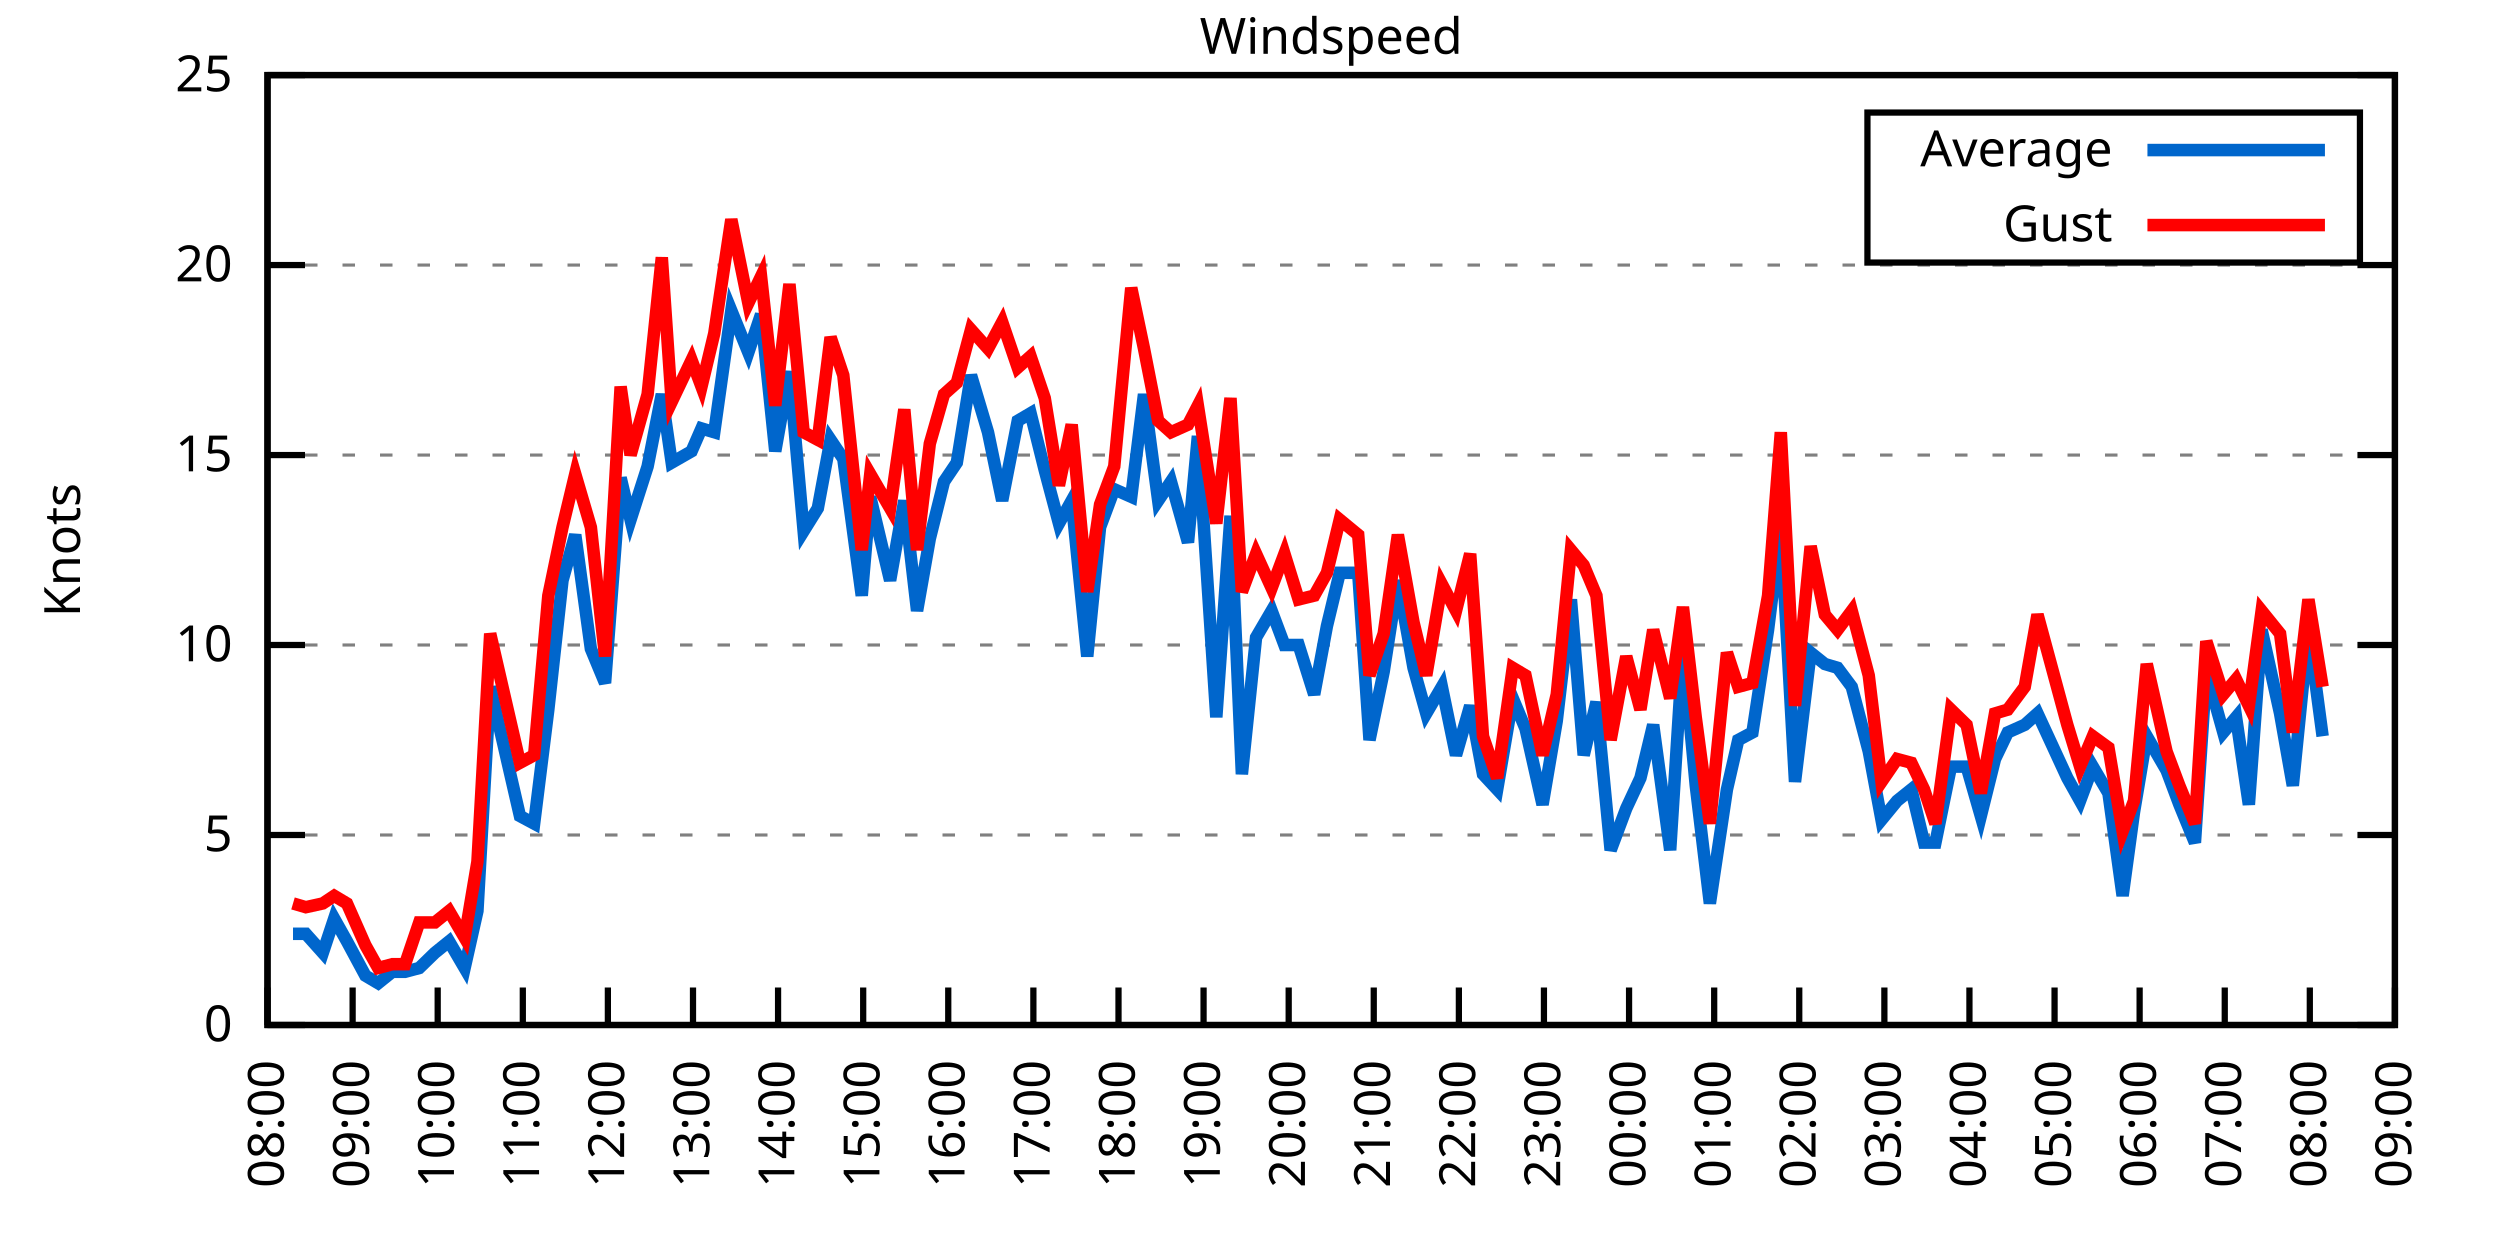
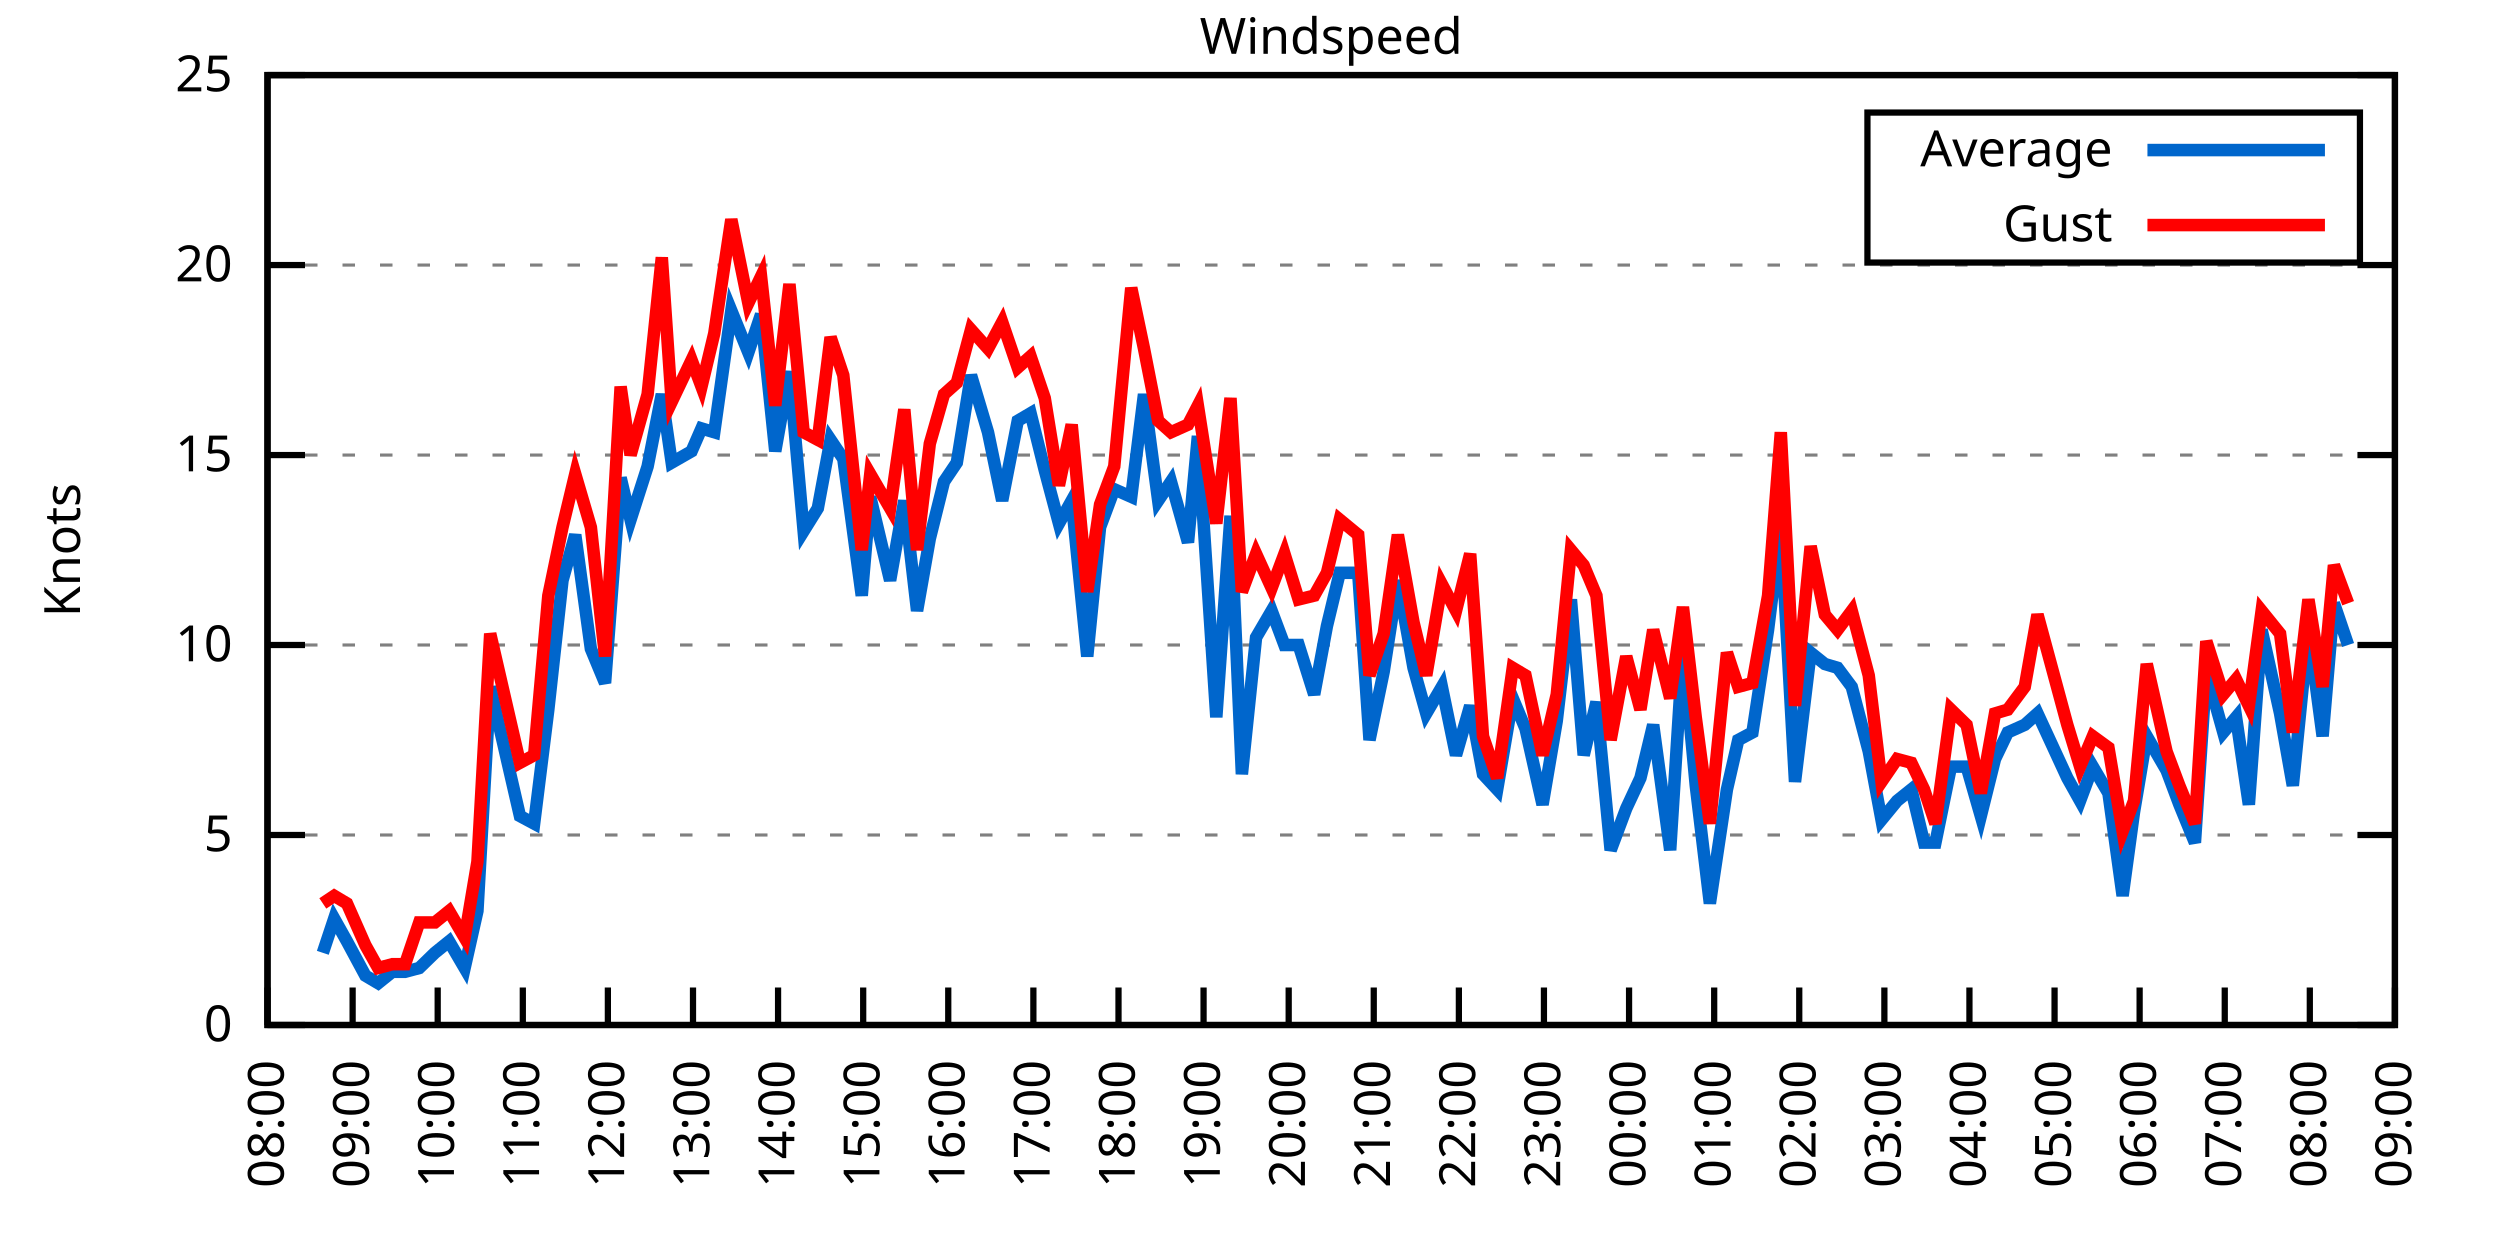
<svg xmlns="http://www.w3.org/2000/svg" xmlns:xlink="http://www.w3.org/1999/xlink" width="400" height="200" viewBox="0 0 400 200">
  <g id="gnuplot_canvas">
    <rect x="0" y="0" width="400" height="200" fill="none" />
    <defs>
      <circle id="gpDot" r="0.5" stroke-width="0.5" stroke="currentColor" />
      <path id="gpPt0" stroke-width="0.333" stroke="currentColor" d="M-1,0 h2 M0,-1 v2" />
      <path id="gpPt1" stroke-width="0.333" stroke="currentColor" d="M-1,-1 L1,1 M1,-1 L-1,1" />
      <path id="gpPt2" stroke-width="0.333" stroke="currentColor" d="M-1,0 L1,0 M0,-1 L0,1 M-1,-1 L1,1 M-1,1 L1,-1" />
      <rect id="gpPt3" stroke-width="0.333" stroke="currentColor" x="-1" y="-1" width="2" height="2" />
      <rect id="gpPt4" stroke-width="0.333" stroke="currentColor" fill="currentColor" x="-1" y="-1" width="2" height="2" />
      <circle id="gpPt5" stroke-width="0.333" stroke="currentColor" cx="0" cy="0" r="1" />
      <use xlink:href="#gpPt5" id="gpPt6" fill="currentColor" stroke="none" />
      <path id="gpPt7" stroke-width="0.333" stroke="currentColor" d="M0,-1.33 L-1.33,0.67 L1.33,0.67 z" />
      <use xlink:href="#gpPt7" id="gpPt8" fill="currentColor" stroke="none" />
      <use xlink:href="#gpPt7" id="gpPt9" stroke="currentColor" transform="rotate(180)" />
      <use xlink:href="#gpPt9" id="gpPt10" fill="currentColor" stroke="none" />
      <use xlink:href="#gpPt3" id="gpPt11" stroke="currentColor" transform="rotate(45)" />
      <use xlink:href="#gpPt11" id="gpPt12" fill="currentColor" stroke="none" />
      <path id="gpPt13" stroke-width="0.333" stroke="currentColor" d="M0,1.330 L1.265,0.411 L0.782,-1.067 L-0.782,-1.076 L-1.265,0.411 z" />
      <use xlink:href="#gpPt13" id="gpPt14" fill="currentColor" stroke="none" />
      <filter id="textbox" filterUnits="objectBoundingBox" x="0" y="0" height="1" width="1">
        <feFlood flood-color="white" flood-opacity="1" result="bgnd" />
        <feComposite in="SourceGraphic" in2="bgnd" operator="atop" />
      </filter>
      <filter id="greybox" filterUnits="objectBoundingBox" x="0" y="0" height="1" width="1">
        <feFlood flood-color="lightgrey" flood-opacity="1" result="grey" />
        <feComposite in="SourceGraphic" in2="grey" operator="atop" />
      </filter>
    </defs>
    <g fill="none" color="white" stroke="currentColor" stroke-width="1.00" stroke-linecap="butt" stroke-linejoin="miter">
</g>
    <g fill="none" color="black" stroke="currentColor" stroke-width="1.00" stroke-linecap="butt" stroke-linejoin="miter">
      <g stroke="none" shape-rendering="crispEdges">
        <polygon fill="rgb(255, 255, 255)" points="42.80,164.00 383.18,164.00 383.18,12.02 42.80,12.02 " />
      </g>
    </g>
    <g fill="none" color="black" stroke="currentColor" stroke-width="1.00" stroke-linecap="butt" stroke-linejoin="miter">
</g>
    <g fill="none" color="black" stroke="black" stroke-width="0.50" stroke-linecap="butt" stroke-linejoin="miter">
</g>
    <g fill="none" color="gray" stroke="currentColor" stroke-width="0.50" stroke-linecap="butt" stroke-linejoin="miter">
      <path stroke="gray" stroke-dasharray="2,4" class="gridline" d="M42.80,164.00 L383.19,164.00  " />
    </g>
    <g fill="none" color="gray" stroke="gray" stroke-width="1.00" stroke-linecap="butt" stroke-linejoin="miter">
</g>
    <g fill="none" color="black" stroke="currentColor" stroke-width="1.00" stroke-linecap="butt" stroke-linejoin="miter">
      <path stroke="black" d="M42.80,164.00 L48.80,164.00 M383.19,164.00 L377.19,164.00  " />
      <g transform="translate(37.20,166.60)" stroke="none" fill="black" font-family="Sans" font-size="8.00" text-anchor="end">
        <text>
          <tspan font-family="Sans"> 0</tspan>
        </text>
      </g>
    </g>
    <g fill="none" color="black" stroke="currentColor" stroke-width="1.00" stroke-linecap="butt" stroke-linejoin="miter">
</g>
    <g fill="none" color="black" stroke="black" stroke-width="0.50" stroke-linecap="butt" stroke-linejoin="miter">
</g>
    <g fill="none" color="gray" stroke="currentColor" stroke-width="0.50" stroke-linecap="butt" stroke-linejoin="miter">
      <path stroke="gray" stroke-dasharray="2,4" class="gridline" d="M42.80,133.60 L383.19,133.60  " />
    </g>
    <g fill="none" color="gray" stroke="gray" stroke-width="1.00" stroke-linecap="butt" stroke-linejoin="miter">
</g>
    <g fill="none" color="black" stroke="currentColor" stroke-width="1.00" stroke-linecap="butt" stroke-linejoin="miter">
      <path stroke="black" d="M42.80,133.60 L48.80,133.60 M383.19,133.60 L377.19,133.60  " />
      <g transform="translate(37.20,136.20)" stroke="none" fill="black" font-family="Sans" font-size="8.00" text-anchor="end">
        <text>
          <tspan font-family="Sans"> 5</tspan>
        </text>
      </g>
    </g>
    <g fill="none" color="black" stroke="currentColor" stroke-width="1.00" stroke-linecap="butt" stroke-linejoin="miter">
</g>
    <g fill="none" color="black" stroke="black" stroke-width="0.50" stroke-linecap="butt" stroke-linejoin="miter">
</g>
    <g fill="none" color="gray" stroke="currentColor" stroke-width="0.50" stroke-linecap="butt" stroke-linejoin="miter">
      <path stroke="gray" stroke-dasharray="2,4" class="gridline" d="M42.80,103.20 L383.19,103.20  " />
    </g>
    <g fill="none" color="gray" stroke="gray" stroke-width="1.00" stroke-linecap="butt" stroke-linejoin="miter">
</g>
    <g fill="none" color="black" stroke="currentColor" stroke-width="1.00" stroke-linecap="butt" stroke-linejoin="miter">
      <path stroke="black" d="M42.80,103.20 L48.80,103.20 M383.19,103.20 L377.19,103.20  " />
      <g transform="translate(37.20,105.80)" stroke="none" fill="black" font-family="Sans" font-size="8.00" text-anchor="end">
        <text>
          <tspan font-family="Sans"> 10</tspan>
        </text>
      </g>
    </g>
    <g fill="none" color="black" stroke="currentColor" stroke-width="1.00" stroke-linecap="butt" stroke-linejoin="miter">
</g>
    <g fill="none" color="black" stroke="black" stroke-width="0.50" stroke-linecap="butt" stroke-linejoin="miter">
</g>
    <g fill="none" color="gray" stroke="currentColor" stroke-width="0.50" stroke-linecap="butt" stroke-linejoin="miter">
      <path stroke="gray" stroke-dasharray="2,4" class="gridline" d="M42.80,72.81 L383.19,72.81  " />
    </g>
    <g fill="none" color="gray" stroke="gray" stroke-width="1.00" stroke-linecap="butt" stroke-linejoin="miter">
</g>
    <g fill="none" color="black" stroke="currentColor" stroke-width="1.00" stroke-linecap="butt" stroke-linejoin="miter">
      <path stroke="black" d="M42.80,72.81 L48.80,72.81 M383.19,72.81 L377.19,72.81  " />
      <g transform="translate(37.20,75.41)" stroke="none" fill="black" font-family="Sans" font-size="8.00" text-anchor="end">
        <text>
          <tspan font-family="Sans"> 15</tspan>
        </text>
      </g>
    </g>
    <g fill="none" color="black" stroke="currentColor" stroke-width="1.00" stroke-linecap="butt" stroke-linejoin="miter">
</g>
    <g fill="none" color="black" stroke="black" stroke-width="0.50" stroke-linecap="butt" stroke-linejoin="miter">
</g>
    <g fill="none" color="gray" stroke="currentColor" stroke-width="0.50" stroke-linecap="butt" stroke-linejoin="miter">
      <path stroke="gray" stroke-dasharray="2,4" class="gridline" d="M42.80,42.41 L383.19,42.41  " />
    </g>
    <g fill="none" color="gray" stroke="gray" stroke-width="1.00" stroke-linecap="butt" stroke-linejoin="miter">
</g>
    <g fill="none" color="black" stroke="currentColor" stroke-width="1.00" stroke-linecap="butt" stroke-linejoin="miter">
      <path stroke="black" d="M42.80,42.41 L48.80,42.41 M383.19,42.41 L377.19,42.41  " />
      <g transform="translate(37.20,45.01)" stroke="none" fill="black" font-family="Sans" font-size="8.00" text-anchor="end">
        <text>
          <tspan font-family="Sans"> 20</tspan>
        </text>
      </g>
    </g>
    <g fill="none" color="black" stroke="currentColor" stroke-width="1.00" stroke-linecap="butt" stroke-linejoin="miter">
</g>
    <g fill="none" color="black" stroke="black" stroke-width="0.50" stroke-linecap="butt" stroke-linejoin="miter">
</g>
    <g fill="none" color="gray" stroke="currentColor" stroke-width="0.50" stroke-linecap="butt" stroke-linejoin="miter">
      <path stroke="gray" stroke-dasharray="2,4" class="gridline" d="M42.80,12.01 L383.19,12.01  " />
    </g>
    <g fill="none" color="gray" stroke="gray" stroke-width="1.00" stroke-linecap="butt" stroke-linejoin="miter">
</g>
    <g fill="none" color="black" stroke="currentColor" stroke-width="1.00" stroke-linecap="butt" stroke-linejoin="miter">
      <path stroke="black" d="M42.80,12.01 L48.80,12.01 M383.19,12.01 L377.19,12.01  " />
      <g transform="translate(37.20,14.61)" stroke="none" fill="black" font-family="Sans" font-size="8.00" text-anchor="end">
        <text>
          <tspan font-family="Sans"> 25</tspan>
        </text>
      </g>
    </g>
    <g fill="none" color="black" stroke="currentColor" stroke-width="1.00" stroke-linecap="butt" stroke-linejoin="miter">
      <path stroke="black" d="M42.80,164.00 L42.80,158.00  " />
      <g transform="translate(45.40,169.60) rotate(270.00)" stroke="none" fill="black" font-family="Sans" font-size="8.00" text-anchor="end">
        <text>
          <tspan font-family="Sans">08:00</tspan>
        </text>
      </g>
    </g>
    <g fill="none" color="black" stroke="currentColor" stroke-width="1.00" stroke-linecap="butt" stroke-linejoin="miter">
      <path stroke="black" d="M56.42,164.00 L56.42,158.00  " />
      <g transform="translate(59.02,169.60) rotate(270.00)" stroke="none" fill="black" font-family="Sans" font-size="8.00" text-anchor="end">
        <text>
          <tspan font-family="Sans">09:00</tspan>
        </text>
      </g>
    </g>
    <g fill="none" color="black" stroke="currentColor" stroke-width="1.00" stroke-linecap="butt" stroke-linejoin="miter">
      <path stroke="black" d="M70.03,164.00 L70.03,158.00  " />
      <g transform="translate(72.63,169.60) rotate(270.00)" stroke="none" fill="black" font-family="Sans" font-size="8.00" text-anchor="end">
        <text>
          <tspan font-family="Sans">10:00</tspan>
        </text>
      </g>
    </g>
    <g fill="none" color="black" stroke="currentColor" stroke-width="1.00" stroke-linecap="butt" stroke-linejoin="miter">
      <path stroke="black" d="M83.65,164.00 L83.65,158.00  " />
      <g transform="translate(86.25,169.60) rotate(270.00)" stroke="none" fill="black" font-family="Sans" font-size="8.00" text-anchor="end">
        <text>
          <tspan font-family="Sans">11:00</tspan>
        </text>
      </g>
    </g>
    <g fill="none" color="black" stroke="currentColor" stroke-width="1.00" stroke-linecap="butt" stroke-linejoin="miter">
      <path stroke="black" d="M97.26,164.00 L97.26,158.00  " />
      <g transform="translate(99.86,169.60) rotate(270.00)" stroke="none" fill="black" font-family="Sans" font-size="8.00" text-anchor="end">
        <text>
          <tspan font-family="Sans">12:00</tspan>
        </text>
      </g>
    </g>
    <g fill="none" color="black" stroke="currentColor" stroke-width="1.00" stroke-linecap="butt" stroke-linejoin="miter">
      <path stroke="black" d="M110.88,164.00 L110.88,158.00  " />
      <g transform="translate(113.48,169.60) rotate(270.00)" stroke="none" fill="black" font-family="Sans" font-size="8.00" text-anchor="end">
        <text>
          <tspan font-family="Sans">13:00</tspan>
        </text>
      </g>
    </g>
    <g fill="none" color="black" stroke="currentColor" stroke-width="1.00" stroke-linecap="butt" stroke-linejoin="miter">
      <path stroke="black" d="M124.49,164.00 L124.49,158.00  " />
      <g transform="translate(127.09,169.60) rotate(270.00)" stroke="none" fill="black" font-family="Sans" font-size="8.00" text-anchor="end">
        <text>
          <tspan font-family="Sans">14:00</tspan>
        </text>
      </g>
    </g>
    <g fill="none" color="black" stroke="currentColor" stroke-width="1.00" stroke-linecap="butt" stroke-linejoin="miter">
      <path stroke="black" d="M138.11,164.00 L138.11,158.00  " />
      <g transform="translate(140.71,169.60) rotate(270.00)" stroke="none" fill="black" font-family="Sans" font-size="8.00" text-anchor="end">
        <text>
          <tspan font-family="Sans">15:00</tspan>
        </text>
      </g>
    </g>
    <g fill="none" color="black" stroke="currentColor" stroke-width="1.00" stroke-linecap="butt" stroke-linejoin="miter">
      <path stroke="black" d="M151.72,164.00 L151.72,158.00  " />
      <g transform="translate(154.32,169.60) rotate(270.00)" stroke="none" fill="black" font-family="Sans" font-size="8.00" text-anchor="end">
        <text>
          <tspan font-family="Sans">16:00</tspan>
        </text>
      </g>
    </g>
    <g fill="none" color="black" stroke="currentColor" stroke-width="1.00" stroke-linecap="butt" stroke-linejoin="miter">
      <path stroke="black" d="M165.34,164.00 L165.34,158.00  " />
      <g transform="translate(167.94,169.60) rotate(270.00)" stroke="none" fill="black" font-family="Sans" font-size="8.00" text-anchor="end">
        <text>
          <tspan font-family="Sans">17:00</tspan>
        </text>
      </g>
    </g>
    <g fill="none" color="black" stroke="currentColor" stroke-width="1.00" stroke-linecap="butt" stroke-linejoin="miter">
      <path stroke="black" d="M178.96,164.00 L178.96,158.00  " />
      <g transform="translate(181.56,169.60) rotate(270.00)" stroke="none" fill="black" font-family="Sans" font-size="8.00" text-anchor="end">
        <text>
          <tspan font-family="Sans">18:00</tspan>
        </text>
      </g>
    </g>
    <g fill="none" color="black" stroke="currentColor" stroke-width="1.00" stroke-linecap="butt" stroke-linejoin="miter">
      <path stroke="black" d="M192.57,164.00 L192.57,158.00  " />
      <g transform="translate(195.17,169.60) rotate(270.00)" stroke="none" fill="black" font-family="Sans" font-size="8.00" text-anchor="end">
        <text>
          <tspan font-family="Sans">19:00</tspan>
        </text>
      </g>
    </g>
    <g fill="none" color="black" stroke="currentColor" stroke-width="1.00" stroke-linecap="butt" stroke-linejoin="miter">
      <path stroke="black" d="M206.19,164.00 L206.19,158.00  " />
      <g transform="translate(208.79,169.60) rotate(270.00)" stroke="none" fill="black" font-family="Sans" font-size="8.00" text-anchor="end">
        <text>
          <tspan font-family="Sans">20:00</tspan>
        </text>
      </g>
    </g>
    <g fill="none" color="black" stroke="currentColor" stroke-width="1.00" stroke-linecap="butt" stroke-linejoin="miter">
      <path stroke="black" d="M219.80,164.00 L219.80,158.00  " />
      <g transform="translate(222.40,169.60) rotate(270.00)" stroke="none" fill="black" font-family="Sans" font-size="8.00" text-anchor="end">
        <text>
          <tspan font-family="Sans">21:00</tspan>
        </text>
      </g>
    </g>
    <g fill="none" color="black" stroke="currentColor" stroke-width="1.00" stroke-linecap="butt" stroke-linejoin="miter">
      <path stroke="black" d="M233.42,164.00 L233.42,158.00  " />
      <g transform="translate(236.02,169.60) rotate(270.00)" stroke="none" fill="black" font-family="Sans" font-size="8.00" text-anchor="end">
        <text>
          <tspan font-family="Sans">22:00</tspan>
        </text>
      </g>
    </g>
    <g fill="none" color="black" stroke="currentColor" stroke-width="1.00" stroke-linecap="butt" stroke-linejoin="miter">
      <path stroke="black" d="M247.03,164.00 L247.03,158.00  " />
      <g transform="translate(249.63,169.60) rotate(270.00)" stroke="none" fill="black" font-family="Sans" font-size="8.00" text-anchor="end">
        <text>
          <tspan font-family="Sans">23:00</tspan>
        </text>
      </g>
    </g>
    <g fill="none" color="black" stroke="currentColor" stroke-width="1.00" stroke-linecap="butt" stroke-linejoin="miter">
      <path stroke="black" d="M260.65,164.00 L260.65,158.00  " />
      <g transform="translate(263.25,169.60) rotate(270.00)" stroke="none" fill="black" font-family="Sans" font-size="8.00" text-anchor="end">
        <text>
          <tspan font-family="Sans">00:00</tspan>
        </text>
      </g>
    </g>
    <g fill="none" color="black" stroke="currentColor" stroke-width="1.00" stroke-linecap="butt" stroke-linejoin="miter">
      <path stroke="black" d="M274.27,164.00 L274.27,158.00  " />
      <g transform="translate(276.87,169.60) rotate(270.00)" stroke="none" fill="black" font-family="Sans" font-size="8.00" text-anchor="end">
        <text>
          <tspan font-family="Sans">01:00</tspan>
        </text>
      </g>
    </g>
    <g fill="none" color="black" stroke="currentColor" stroke-width="1.00" stroke-linecap="butt" stroke-linejoin="miter">
      <path stroke="black" d="M287.88,164.00 L287.88,158.00  " />
      <g transform="translate(290.48,169.60) rotate(270.00)" stroke="none" fill="black" font-family="Sans" font-size="8.00" text-anchor="end">
        <text>
          <tspan font-family="Sans">02:00</tspan>
        </text>
      </g>
    </g>
    <g fill="none" color="black" stroke="currentColor" stroke-width="1.00" stroke-linecap="butt" stroke-linejoin="miter">
      <path stroke="black" d="M301.50,164.00 L301.50,158.00  " />
      <g transform="translate(304.10,169.60) rotate(270.00)" stroke="none" fill="black" font-family="Sans" font-size="8.00" text-anchor="end">
        <text>
          <tspan font-family="Sans">03:00</tspan>
        </text>
      </g>
    </g>
    <g fill="none" color="black" stroke="currentColor" stroke-width="1.00" stroke-linecap="butt" stroke-linejoin="miter">
      <path stroke="black" d="M315.11,164.00 L315.11,158.00  " />
      <g transform="translate(317.71,169.60) rotate(270.00)" stroke="none" fill="black" font-family="Sans" font-size="8.00" text-anchor="end">
        <text>
          <tspan font-family="Sans">04:00</tspan>
        </text>
      </g>
    </g>
    <g fill="none" color="black" stroke="currentColor" stroke-width="1.00" stroke-linecap="butt" stroke-linejoin="miter">
      <path stroke="black" d="M328.73,164.00 L328.73,158.00  " />
      <g transform="translate(331.33,169.60) rotate(270.00)" stroke="none" fill="black" font-family="Sans" font-size="8.00" text-anchor="end">
        <text>
          <tspan font-family="Sans">05:00</tspan>
        </text>
      </g>
    </g>
    <g fill="none" color="black" stroke="currentColor" stroke-width="1.00" stroke-linecap="butt" stroke-linejoin="miter">
      <path stroke="black" d="M342.34,164.00 L342.34,158.00  " />
      <g transform="translate(344.94,169.60) rotate(270.00)" stroke="none" fill="black" font-family="Sans" font-size="8.00" text-anchor="end">
        <text>
          <tspan font-family="Sans">06:00</tspan>
        </text>
      </g>
    </g>
    <g fill="none" color="black" stroke="currentColor" stroke-width="1.00" stroke-linecap="butt" stroke-linejoin="miter">
      <path stroke="black" d="M355.96,164.00 L355.96,158.00  " />
      <g transform="translate(358.56,169.60) rotate(270.00)" stroke="none" fill="black" font-family="Sans" font-size="8.00" text-anchor="end">
        <text>
          <tspan font-family="Sans">07:00</tspan>
        </text>
      </g>
    </g>
    <g fill="none" color="black" stroke="currentColor" stroke-width="1.00" stroke-linecap="butt" stroke-linejoin="miter">
      <path stroke="black" d="M369.57,164.00 L369.57,158.00  " />
      <g transform="translate(372.17,169.60) rotate(270.00)" stroke="none" fill="black" font-family="Sans" font-size="8.00" text-anchor="end">
        <text>
          <tspan font-family="Sans">08:00</tspan>
        </text>
      </g>
    </g>
    <g fill="none" color="black" stroke="currentColor" stroke-width="1.00" stroke-linecap="butt" stroke-linejoin="miter">
      <path stroke="black" d="M383.19,164.00 L383.19,158.00  " />
      <g transform="translate(385.79,169.60) rotate(270.00)" stroke="none" fill="black" font-family="Sans" font-size="8.00" text-anchor="end">
        <text>
          <tspan font-family="Sans">09:00</tspan>
        </text>
      </g>
    </g>
    <g fill="none" color="black" stroke="currentColor" stroke-width="1.00" stroke-linecap="butt" stroke-linejoin="miter">
</g>
    <g fill="none" color="black" stroke="currentColor" stroke-width="1.00" stroke-linecap="butt" stroke-linejoin="miter">
      <path stroke="black" d="M42.80,12.01 L42.80,164.00 L383.19,164.00 L383.19,12.01 L42.80,12.01 Z  " />
    </g>
    <g fill="none" color="black" stroke="currentColor" stroke-width="1.00" stroke-linecap="butt" stroke-linejoin="miter">
</g>
    <g fill="none" color="black" stroke="currentColor" stroke-width="1.00" stroke-linecap="butt" stroke-linejoin="miter">
      <path stroke="black" d="M298.79,42.01 L298.79,18.01 L377.59,18.01 L377.59,42.01 L298.79,42.01 Z  " />
    </g>
    <g id="Windspeed_plot_1">
      <g fill="none" color="white" stroke="black" stroke-width="2.00" stroke-linecap="butt" stroke-linejoin="miter">
</g>
      <g fill="none" color="black" stroke="currentColor" stroke-width="2.00" stroke-linecap="butt" stroke-linejoin="miter">
        <g transform="translate(337.99,26.61)" stroke="none" fill="black" font-family="Sans" font-size="8.00" text-anchor="end">
          <text>
            <tspan font-family="Sans">Average</tspan>
          </text>
        </g>
      </g>
      <g fill="none" color="black" stroke="currentColor" stroke-width="2.00" stroke-linecap="butt" stroke-linejoin="miter">
-         <path stroke="rgb(  0, 102, 204)" d="M343.59,24.01 L371.99,24.01 M46.88,149.41 L48.93,149.41 L51.65,152.45 L53.47,146.98 L55.51,150.62 L58.46,156.10   L60.50,157.31 L62.77,155.49 L64.81,155.49 L67.08,154.88 L69.58,152.45 L71.85,150.62 L74.34,154.88 L76.39,145.76   L78.43,109.89 L83.19,130.56 L85.46,131.78 L87.73,113.54 L90.00,92.87 L92.04,85.57 L94.54,103.81 L96.81,109.28   L99.30,76.45 L100.89,83.14 L103.62,74.63 L105.89,63.08 L107.47,74.02 L110.65,72.20 L112.24,68.55 L114.28,69.16   L117.01,49.70 L119.73,56.39 L121.77,50.31 L124.04,72.20 L126.31,59.43 L128.58,84.97 L130.85,81.32 L132.89,70.37   L134.93,73.41 L137.88,95.30 L139.24,79.49 L142.42,92.87 L144.69,80.10 L146.73,97.73 L148.77,86.18 L151.04,77.06   L153.09,74.02 L155.36,60.04 L158.08,69.16 L160.35,80.10 L162.84,67.33 L164.89,66.12 L167.16,75.24 L169.43,83.75   L171.47,80.10 L173.96,105.03 L176.01,84.36 L178.28,78.28 L181.00,79.49 L183.04,63.08 L185.31,80.10 L187.35,77.06   L190.08,86.79 L191.66,69.77 L194.61,114.76 L196.88,82.53 L198.70,123.87 L200.97,101.99 L203.46,97.73 L205.51,103.20   L207.78,103.20 L210.27,111.11 L212.31,100.16 L214.36,91.65 L217.31,91.65 L219.12,118.40 L221.39,107.46 L223.66,92.87   L226.16,106.85 L228.20,114.15 L230.70,109.89 L232.96,120.83 L235.23,112.93 L237.28,123.87 L239.55,126.31 L242.04,111.72   L244.08,116.58 L246.81,128.74 L249.08,115.36 L251.35,95.91 L253.39,120.83 L255.43,112.32 L257.70,136.03 L260.20,129.35   L262.47,124.48 L264.51,115.97 L267.23,136.03 L269.27,103.81 L271.32,125.70 L273.58,144.55 L276.31,126.31 L278.12,118.40   L280.39,117.19 L282.89,100.77 L284.93,84.36 L287.20,125.09 L289.70,104.42 L291.97,106.24 L294.01,106.85 L296.28,109.89   L299.00,120.23 L301.04,131.17 L303.54,128.13 L305.81,126.31 L307.85,134.82 L309.67,134.82 L312.16,122.66 L314.66,122.66   L316.93,130.56 L319.20,121.44 L321.24,117.19 L323.96,115.97 L326.00,114.15 L330.77,124.48 L332.81,128.13 L334.85,122.66   L337.35,126.91 L339.62,143.33 L341.44,129.95 L343.48,117.80 L346.65,123.27 L348.70,128.74 L351.19,134.82 L353.01,107.46   L355.73,117.19 L357.77,114.76 L359.82,128.74 L361.86,100.77 L364.81,114.15 L366.85,125.70 L369.35,100.77 L371.62,117.80    " />
+         <path stroke="rgb(  0, 102, 204)" d="M343.59,24.01 L371.99,24.01 M51.65,152.45 L53.47,146.98 L55.51,150.62 L58.46,156.10 L60.50,157.31 L62.77,155.49   L64.81,155.49 L67.08,154.88 L69.58,152.45 L71.85,150.62 L74.34,154.88 L76.39,145.76 L78.43,109.89 L83.19,130.56   L85.46,131.78 L87.73,113.54 L90.00,92.87 L92.04,85.57 L94.54,103.81 L96.81,109.28 L99.30,76.45 L100.89,83.14   L103.62,74.63 L105.89,63.08 L107.47,74.02 L110.65,72.20 L112.24,68.55 L114.28,69.16 L117.01,49.70 L119.73,56.39   L121.77,50.31 L124.04,72.20 L126.31,59.43 L128.58,84.97 L130.85,81.32 L132.89,70.37 L134.93,73.41 L137.88,95.30   L139.24,79.49 L142.42,92.87 L144.69,80.10 L146.73,97.73 L148.77,86.18 L151.04,77.06 L153.09,74.02 L155.36,60.04   L158.08,69.16 L160.35,80.10 L162.84,67.33 L164.89,66.12 L167.16,75.24 L169.43,83.75 L171.47,80.10 L173.96,105.03   L176.01,84.36 L178.28,78.28 L181.00,79.49 L183.04,63.08 L185.31,80.10 L187.35,77.06 L190.08,86.79 L191.66,69.77   L194.61,114.76 L196.88,82.53 L198.70,123.87 L200.97,101.99 L203.46,97.73 L205.51,103.20 L207.78,103.20 L210.27,111.11   L212.31,100.16 L214.36,91.65 L217.31,91.65 L219.12,118.40 L221.39,107.46 L223.66,92.87 L226.16,106.85 L228.20,114.15   L230.70,109.89 L232.96,120.83 L235.23,112.93 L237.28,123.87 L239.55,126.31 L242.04,111.72 L244.08,116.58 L246.81,128.74   L249.08,115.36 L251.35,95.91 L253.39,120.83 L255.43,112.32 L257.70,136.03 L260.20,129.35 L262.47,124.48 L264.51,115.97   L267.23,136.03 L269.27,103.81 L271.32,125.70 L273.58,144.55 L276.31,126.31 L278.12,118.40 L280.39,117.19 L282.89,100.77   L284.93,84.36 L287.20,125.09 L289.70,104.42 L291.97,106.24 L294.01,106.85 L296.28,109.89 L299.00,120.23 L301.04,131.17   L303.54,128.13 L305.81,126.31 L307.85,134.82 L309.67,134.82 L312.16,122.66 L314.66,122.66 L316.93,130.56 L319.20,121.44   L321.24,117.19 L323.96,115.97 L326.00,114.15 L330.77,124.48 L332.81,128.13 L334.85,122.66 L337.35,126.91 L339.62,143.33   L341.44,129.95 L343.48,117.80 L346.65,123.27 L348.70,128.74 L351.19,134.82 L353.01,107.46 L355.73,117.19 L357.77,114.76   L359.82,128.74 L361.86,100.77 L364.81,114.15 L366.85,125.70 L369.35,100.77 L371.62,117.80 L373.43,96.52 L375.70,103.20    " />
      </g>
    </g>
    <g id="Windspeed_plot_2">
      <g fill="none" color="black" stroke="currentColor" stroke-width="2.00" stroke-linecap="butt" stroke-linejoin="miter">
        <g transform="translate(337.99,38.61)" stroke="none" fill="black" font-family="Sans" font-size="8.00" text-anchor="end">
          <text>
            <tspan font-family="Sans">Gust</tspan>
          </text>
        </g>
      </g>
      <g fill="none" color="black" stroke="currentColor" stroke-width="2.00" stroke-linecap="butt" stroke-linejoin="miter">
-         <path stroke="rgb(255,   0,   0)" d="M343.59,36.01 L371.99,36.01 M46.88,144.55 L48.93,145.15 L51.65,144.55 L53.47,143.33 L55.51,144.55 L58.46,151.23   L60.50,154.88 L62.77,154.27 L64.81,154.27 L67.08,147.59 L69.58,147.59 L71.85,145.76 L74.34,150.02 L76.39,137.86   L78.43,101.38 L83.19,122.05 L85.46,120.83 L87.73,95.30 L90.00,84.36 L92.04,75.85 L94.54,84.36 L96.81,105.03   L99.30,61.86 L100.89,72.81 L103.62,63.08 L105.89,41.19 L107.47,64.29 L110.65,57.61 L112.24,61.86 L114.28,53.35   L117.01,35.11 L119.73,48.49 L121.77,44.23 L124.04,64.90 L126.31,45.45 L128.58,69.16 L130.85,70.37 L132.89,53.96   L134.93,60.04 L137.88,88.00 L139.24,75.85 L142.42,81.32 L144.69,65.51 L146.73,88.00 L148.77,70.98 L151.04,63.08   L153.09,61.25 L155.36,52.74 L158.08,55.78 L160.35,51.53 L162.84,58.82 L164.89,57.00 L167.16,63.69 L169.43,77.67   L171.47,67.94 L173.96,94.69 L176.01,80.71 L178.28,74.63 L181.00,46.06 L183.04,55.78 L185.31,67.33 L187.35,69.16   L190.08,67.94 L191.66,64.90 L194.61,83.75 L196.88,63.69 L198.70,94.69 L200.97,88.61 L203.46,94.08 L205.51,88.61   L207.78,95.91 L210.27,95.30 L212.31,91.65 L214.36,83.14 L217.31,85.57 L219.12,108.07 L221.39,101.38 L223.66,85.57   L226.16,99.56 L228.20,108.07 L230.70,93.48 L232.96,97.73 L235.23,88.61 L237.28,117.80 L239.55,124.48 L242.04,106.85   L244.08,108.07 L246.81,120.83 L249.08,111.11 L251.35,88.00 L253.39,90.44 L255.43,95.30 L257.70,118.40 L260.20,105.03   L262.47,113.54 L264.51,100.77 L267.23,111.72 L269.27,97.12 L271.32,114.76 L273.58,131.78 L276.31,104.42 L278.12,109.89   L280.39,109.28 L282.89,95.30 L284.93,69.16 L287.20,112.93 L289.70,87.40 L291.97,98.34 L294.01,100.77 L296.28,97.73   L299.00,108.07 L301.04,125.09 L303.54,121.44 L305.81,122.05 L307.85,126.31 L309.67,131.78 L312.16,113.54 L314.66,115.97   L316.93,126.91 L319.20,114.15 L321.24,113.54 L323.96,109.89 L326.00,98.34 L330.77,115.97 L332.81,122.66 L334.85,117.80   L337.35,119.62 L339.62,132.99 L341.44,128.13 L343.48,106.24 L346.65,120.23 L348.70,125.70 L351.19,131.78 L353.01,102.60   L355.73,111.11 L357.77,108.68 L359.82,112.93 L361.86,97.73 L364.81,101.38 L366.85,117.19 L369.35,95.91 L371.62,109.89    " />
+         <path stroke="rgb(255,   0,   0)" d="M343.59,36.01 L371.99,36.01 M51.65,144.55 L53.47,143.33 L55.51,144.55 L58.46,151.23 L60.50,154.88 L62.77,154.27   L64.81,154.27 L67.08,147.59 L69.58,147.59 L71.85,145.76 L74.34,150.02 L76.39,137.86 L78.43,101.38 L83.19,122.05   L85.46,120.83 L87.73,95.30 L90.00,84.36 L92.04,75.85 L94.54,84.36 L96.81,105.03 L99.30,61.86 L100.89,72.81   L103.62,63.08 L105.89,41.19 L107.47,64.29 L110.65,57.61 L112.24,61.86 L114.28,53.35 L117.01,35.11 L119.73,48.49   L121.77,44.23 L124.04,64.90 L126.31,45.45 L128.58,69.16 L130.85,70.37 L132.89,53.96 L134.93,60.04 L137.88,88.00   L139.24,75.85 L142.42,81.32 L144.69,65.51 L146.73,88.00 L148.77,70.98 L151.04,63.08 L153.09,61.25 L155.36,52.74   L158.08,55.78 L160.35,51.53 L162.84,58.82 L164.89,57.00 L167.16,63.69 L169.43,77.67 L171.47,67.94 L173.96,94.69   L176.01,80.71 L178.28,74.63 L181.00,46.06 L183.04,55.78 L185.31,67.33 L187.35,69.16 L190.08,67.94 L191.66,64.90   L194.61,83.75 L196.88,63.69 L198.70,94.69 L200.97,88.61 L203.46,94.08 L205.51,88.61 L207.78,95.91 L210.27,95.30   L212.31,91.65 L214.36,83.14 L217.31,85.57 L219.12,108.07 L221.39,101.38 L223.66,85.57 L226.16,99.56 L228.20,108.07   L230.70,93.48 L232.96,97.73 L235.23,88.61 L237.28,117.80 L239.55,124.48 L242.04,106.85 L244.08,108.07 L246.81,120.83   L249.08,111.11 L251.35,88.00 L253.39,90.44 L255.43,95.30 L257.70,118.40 L260.20,105.03 L262.47,113.54 L264.51,100.77   L267.23,111.72 L269.27,97.12 L271.32,114.76 L273.58,131.78 L276.31,104.42 L278.12,109.89 L280.39,109.28 L282.89,95.30   L284.93,69.16 L287.20,112.93 L289.70,87.40 L291.97,98.34 L294.01,100.77 L296.28,97.73 L299.00,108.07 L301.04,125.09   L303.54,121.44 L305.81,122.05 L307.85,126.31 L309.67,131.78 L312.16,113.54 L314.66,115.97 L316.93,126.91 L319.20,114.15   L321.24,113.54 L323.96,109.89 L326.00,98.34 L330.77,115.97 L332.81,122.66 L334.85,117.80 L337.35,119.62 L339.62,132.99   L341.44,128.13 L343.48,106.24 L346.65,120.23 L348.70,125.70 L351.19,131.78 L353.01,102.60 L355.73,111.11 L357.77,108.68   L359.82,112.93 L361.86,97.73 L364.81,101.38 L366.85,117.19 L369.35,95.91 L371.62,109.89 L373.43,90.44 L375.70,96.52    " />
      </g>
    </g>
    <g fill="none" color="black" stroke="currentColor" stroke-width="2.00" stroke-linecap="butt" stroke-linejoin="miter">
</g>
    <g fill="none" color="black" stroke="black" stroke-width="1.00" stroke-linecap="butt" stroke-linejoin="miter">
</g>
    <g fill="none" color="black" stroke="currentColor" stroke-width="1.00" stroke-linecap="butt" stroke-linejoin="miter">
      <path stroke="black" d="M42.80,12.01 L42.80,164.00 L383.19,164.00 L383.19,12.01 L42.80,12.01 Z  " />
      <g transform="translate(12.80,88.01) rotate(270.00)" stroke="none" fill="black" font-family="Sans" font-size="8.00" text-anchor="middle">
        <text>
          <tspan font-family="Sans">Knots</tspan>
        </text>
      </g>
    </g>
    <g fill="none" color="black" stroke="currentColor" stroke-width="1.00" stroke-linecap="butt" stroke-linejoin="miter">
</g>
    <g fill="none" color="black" stroke="currentColor" stroke-width="1.00" stroke-linecap="butt" stroke-linejoin="miter">
      <g transform="translate(212.99,8.61)" stroke="none" fill="black" font-family="Sans" font-size="8.00" text-anchor="middle">
        <text>
          <tspan font-family="Sans">Windspeed</tspan>
        </text>
      </g>
    </g>
    <g fill="none" color="black" stroke="currentColor" stroke-width="1.00" stroke-linecap="butt" stroke-linejoin="miter">
</g>
  </g>
</svg>
